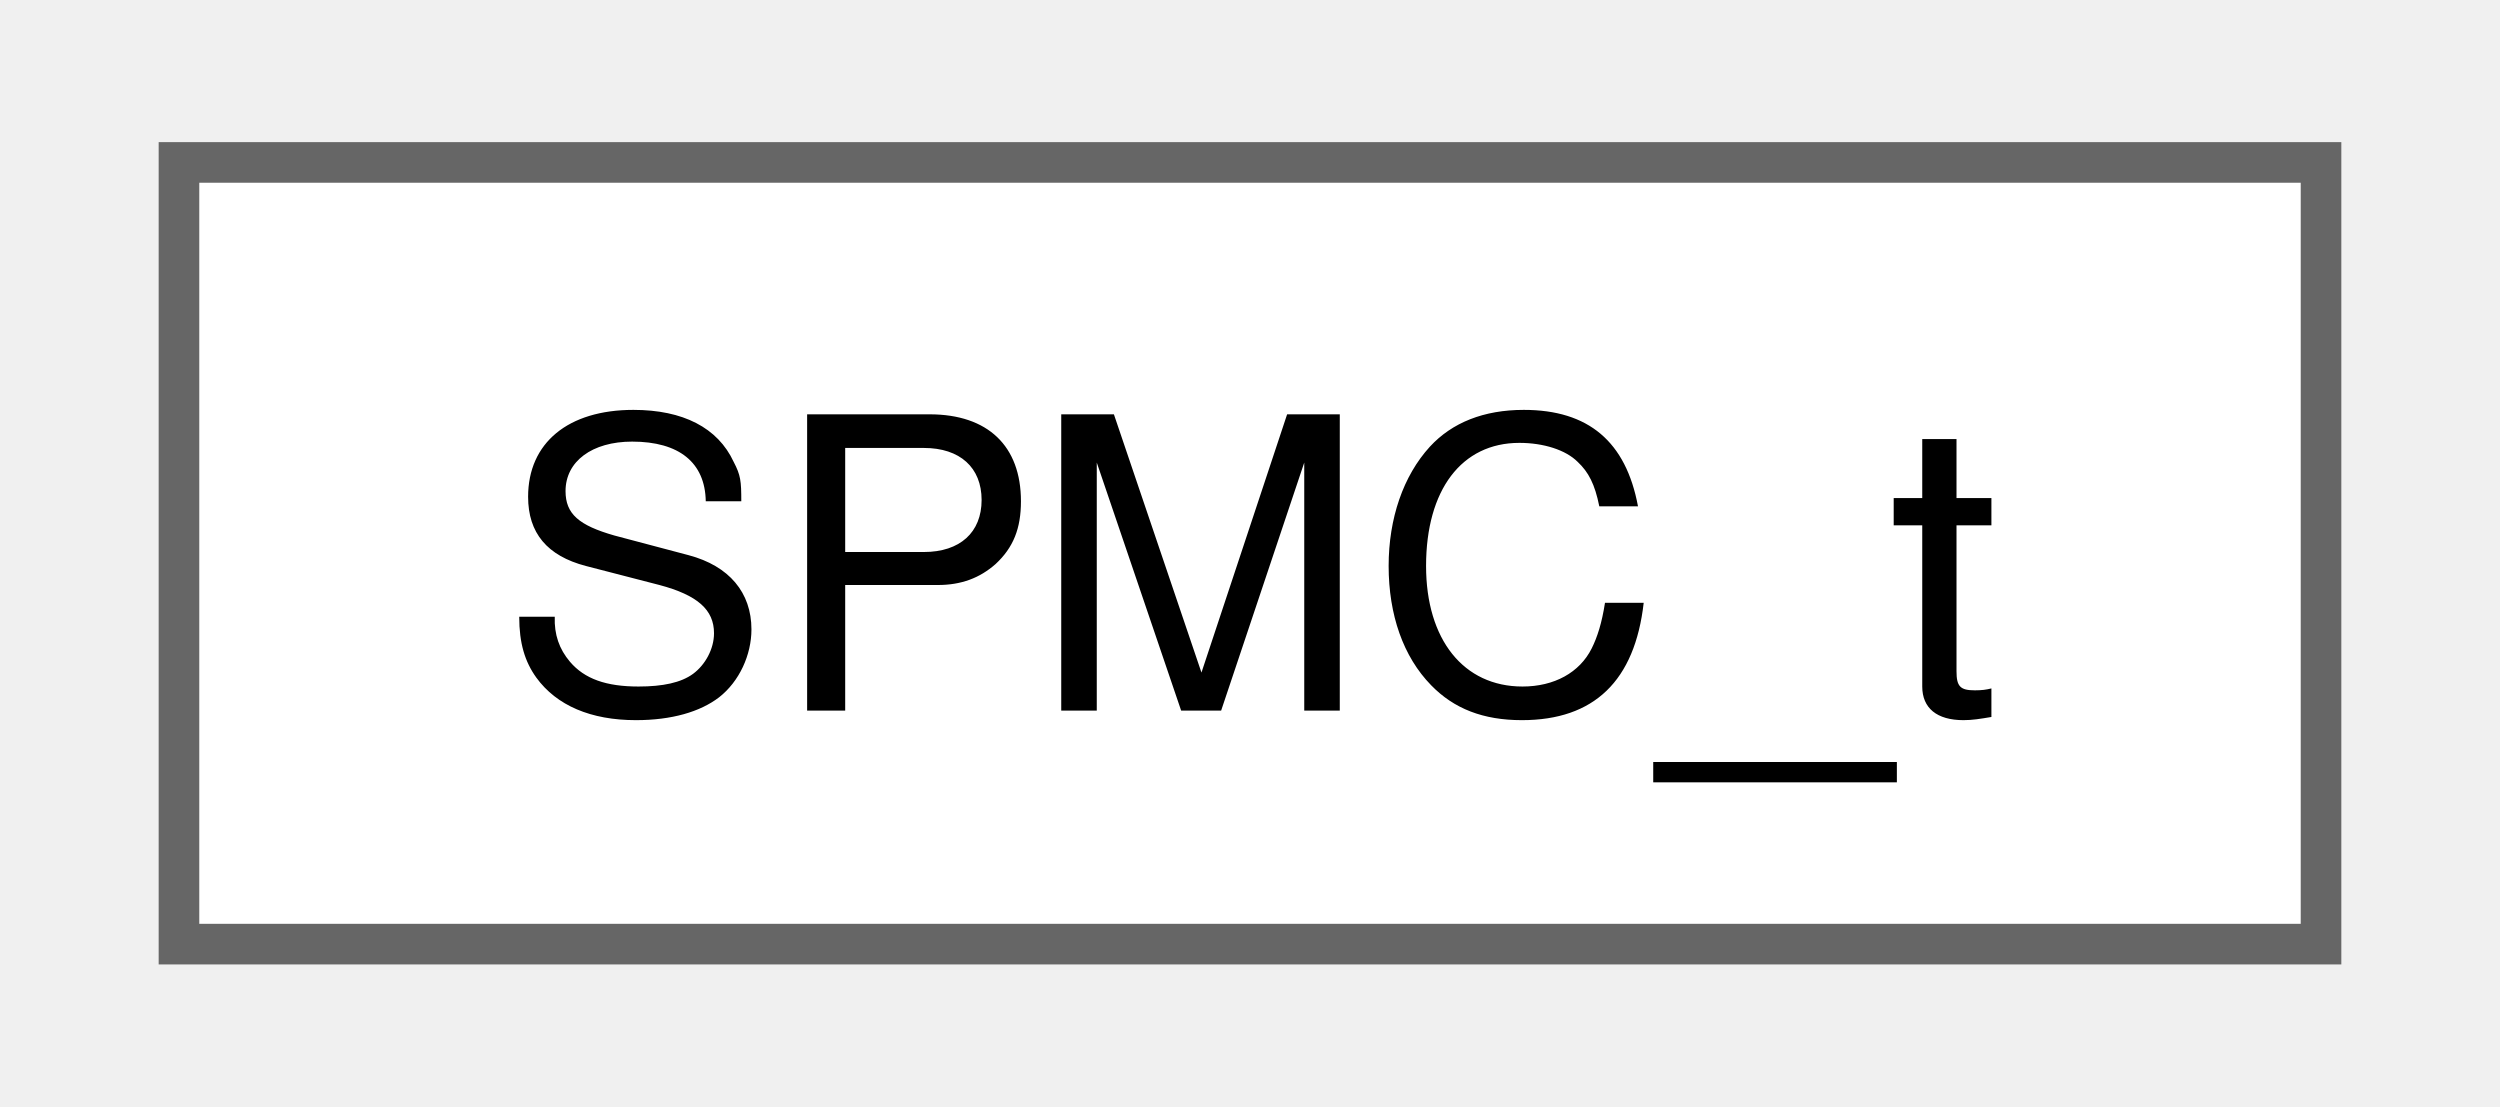
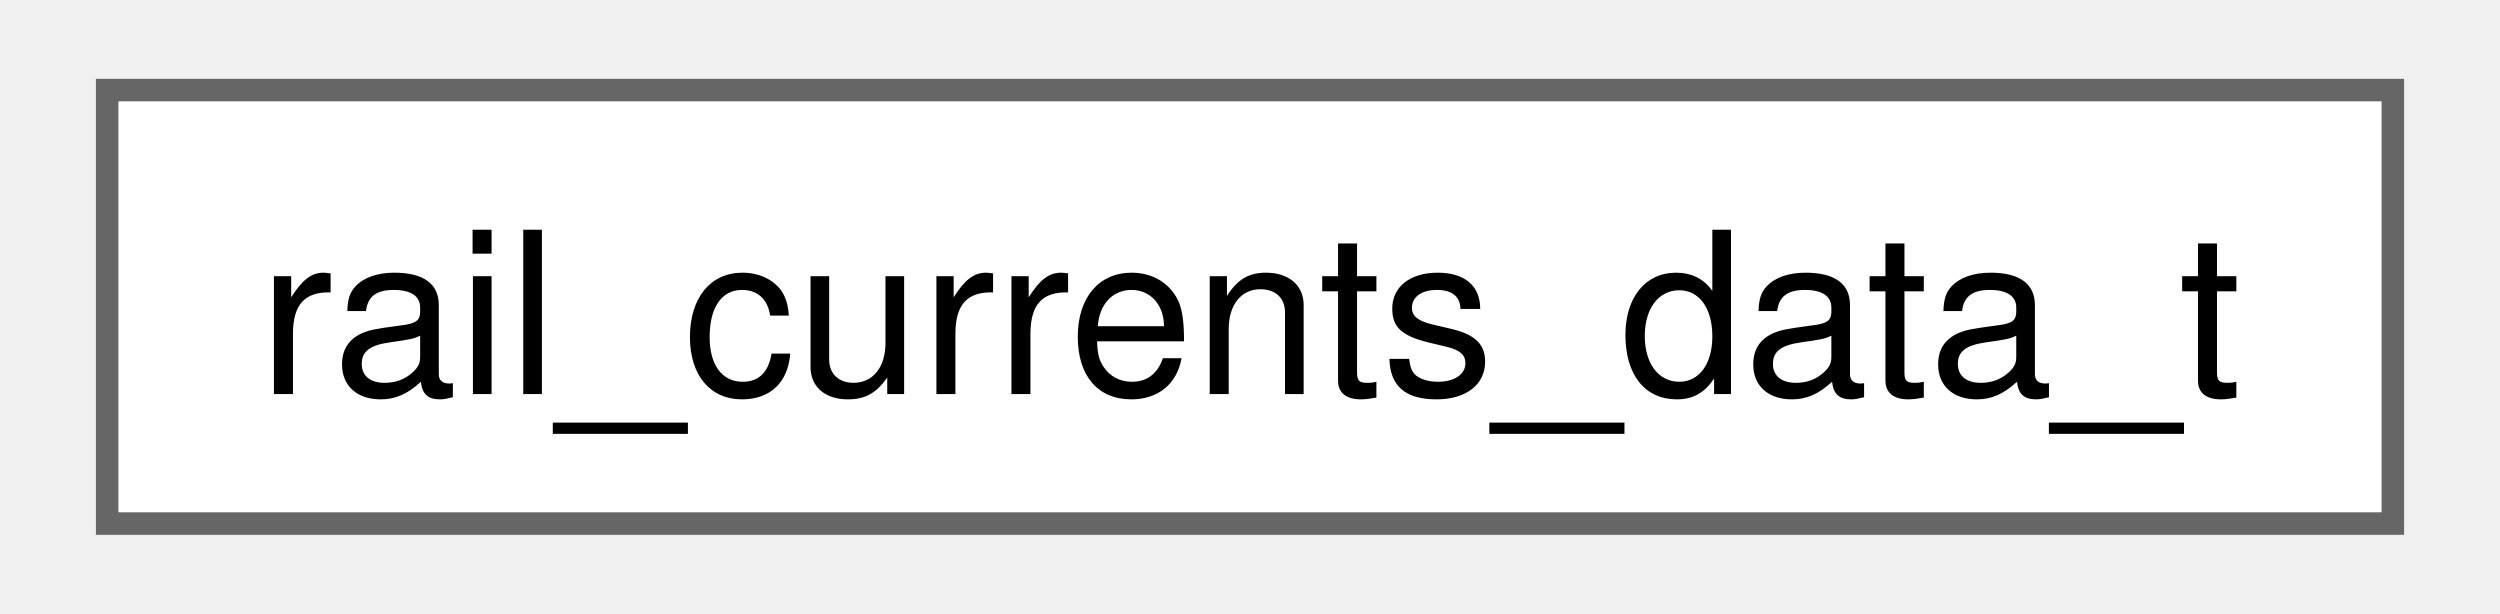
- <svg xmlns="http://www.w3.org/2000/svg" xmlns:xlink="http://www.w3.org/1999/xlink" width="61pt" height="27pt" viewBox="0.00 0.00 60.75 27.25">
+ <svg xmlns="http://www.w3.org/2000/svg" xmlns:xlink="http://www.w3.org/1999/xlink" width="110pt" height="27pt" viewBox="0.00 0.00 109.50 27.25">
  <g id="graph0" class="graph" transform="scale(1 1) rotate(0) translate(4 23.25)">
    <g id="Node000000" class="node">
      <g id="a_Node000000">
-         <a xlink:href="structSPMC__t.html" target="_top" xlink:title=" ">
-           <polygon fill="white" stroke="#666666" points="52.75,-19.25 0,-19.25 0,0 52.75,0 52.75,-19.25" />
-           <text text-anchor="middle" x="26.38" y="-5.75" font-family="Helvetica,sans-Serif" font-size="10.00">SPMC_t</text>
+         <a xlink:href="structrail__currents__data__t.html" target="_top" xlink:title=" ">
+           <polygon fill="white" stroke="#666666" points="101.5,-19.25 0,-19.25 0,0 101.5,0 101.5,-19.25" />
+           <text text-anchor="middle" x="50.75" y="-5.75" font-family="Helvetica,sans-Serif" font-size="10.00">rail_currents_data_t</text>
        </a>
      </g>
    </g>
  </g>
</svg>
